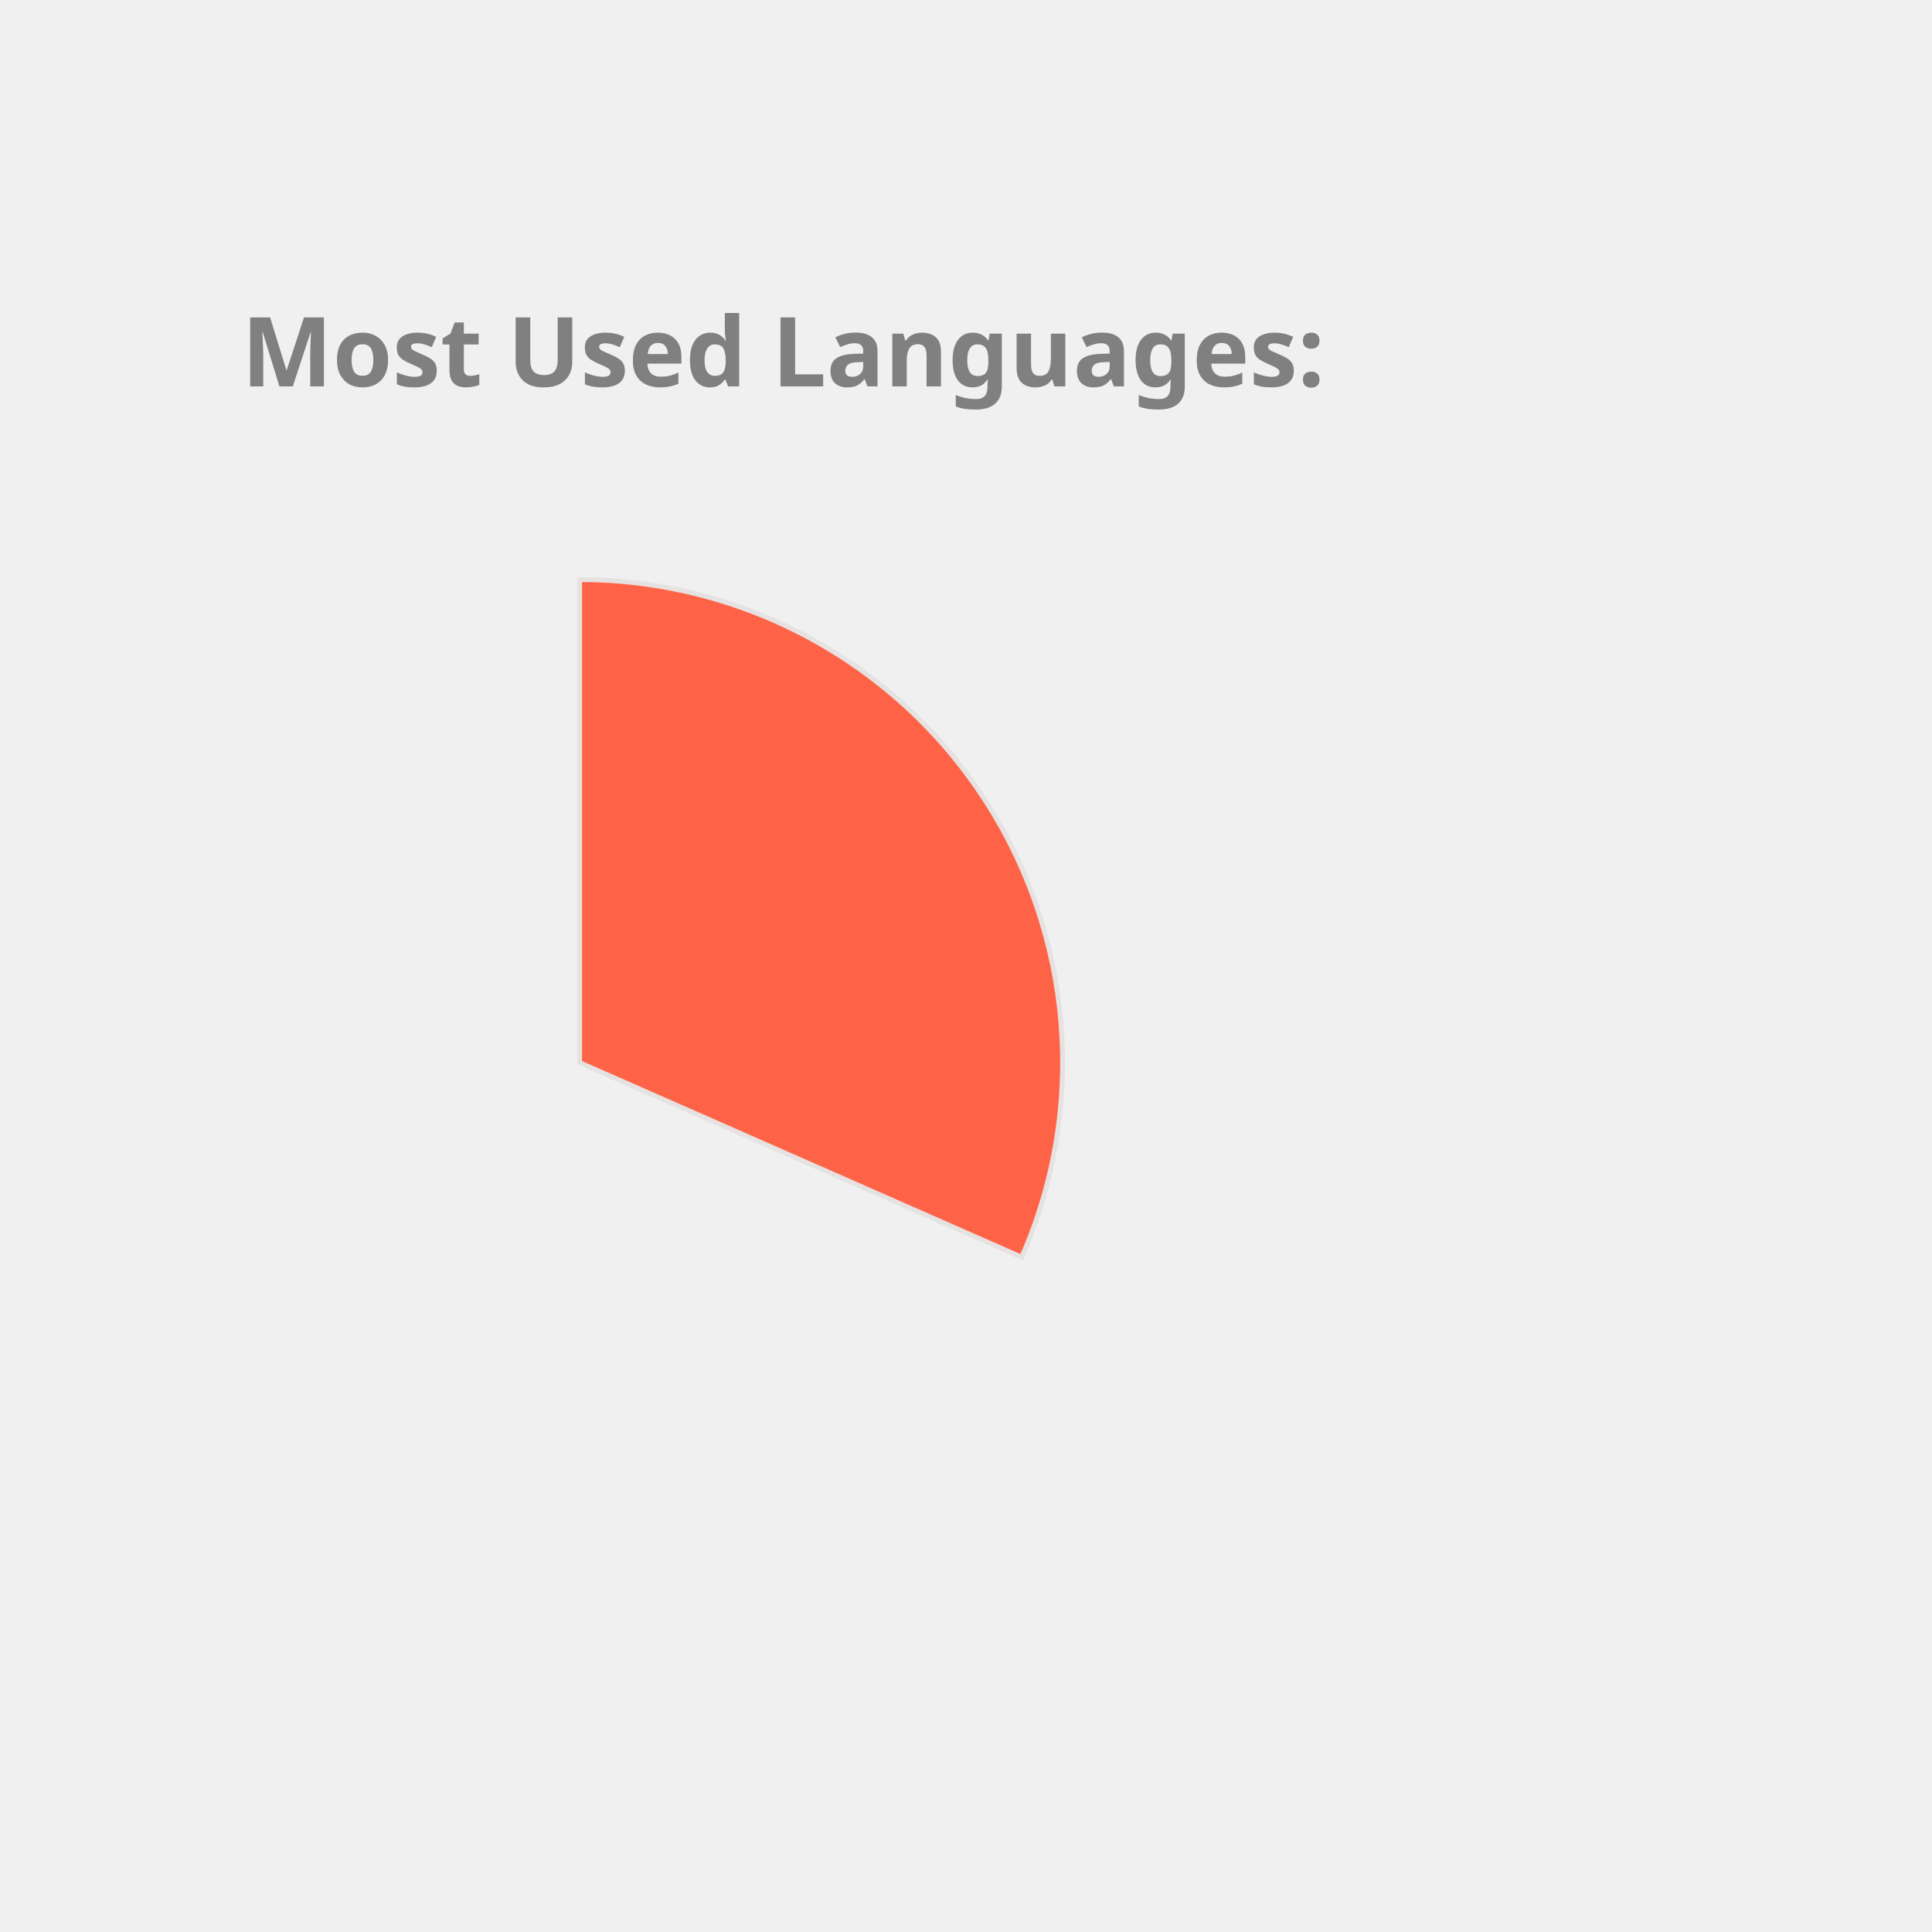
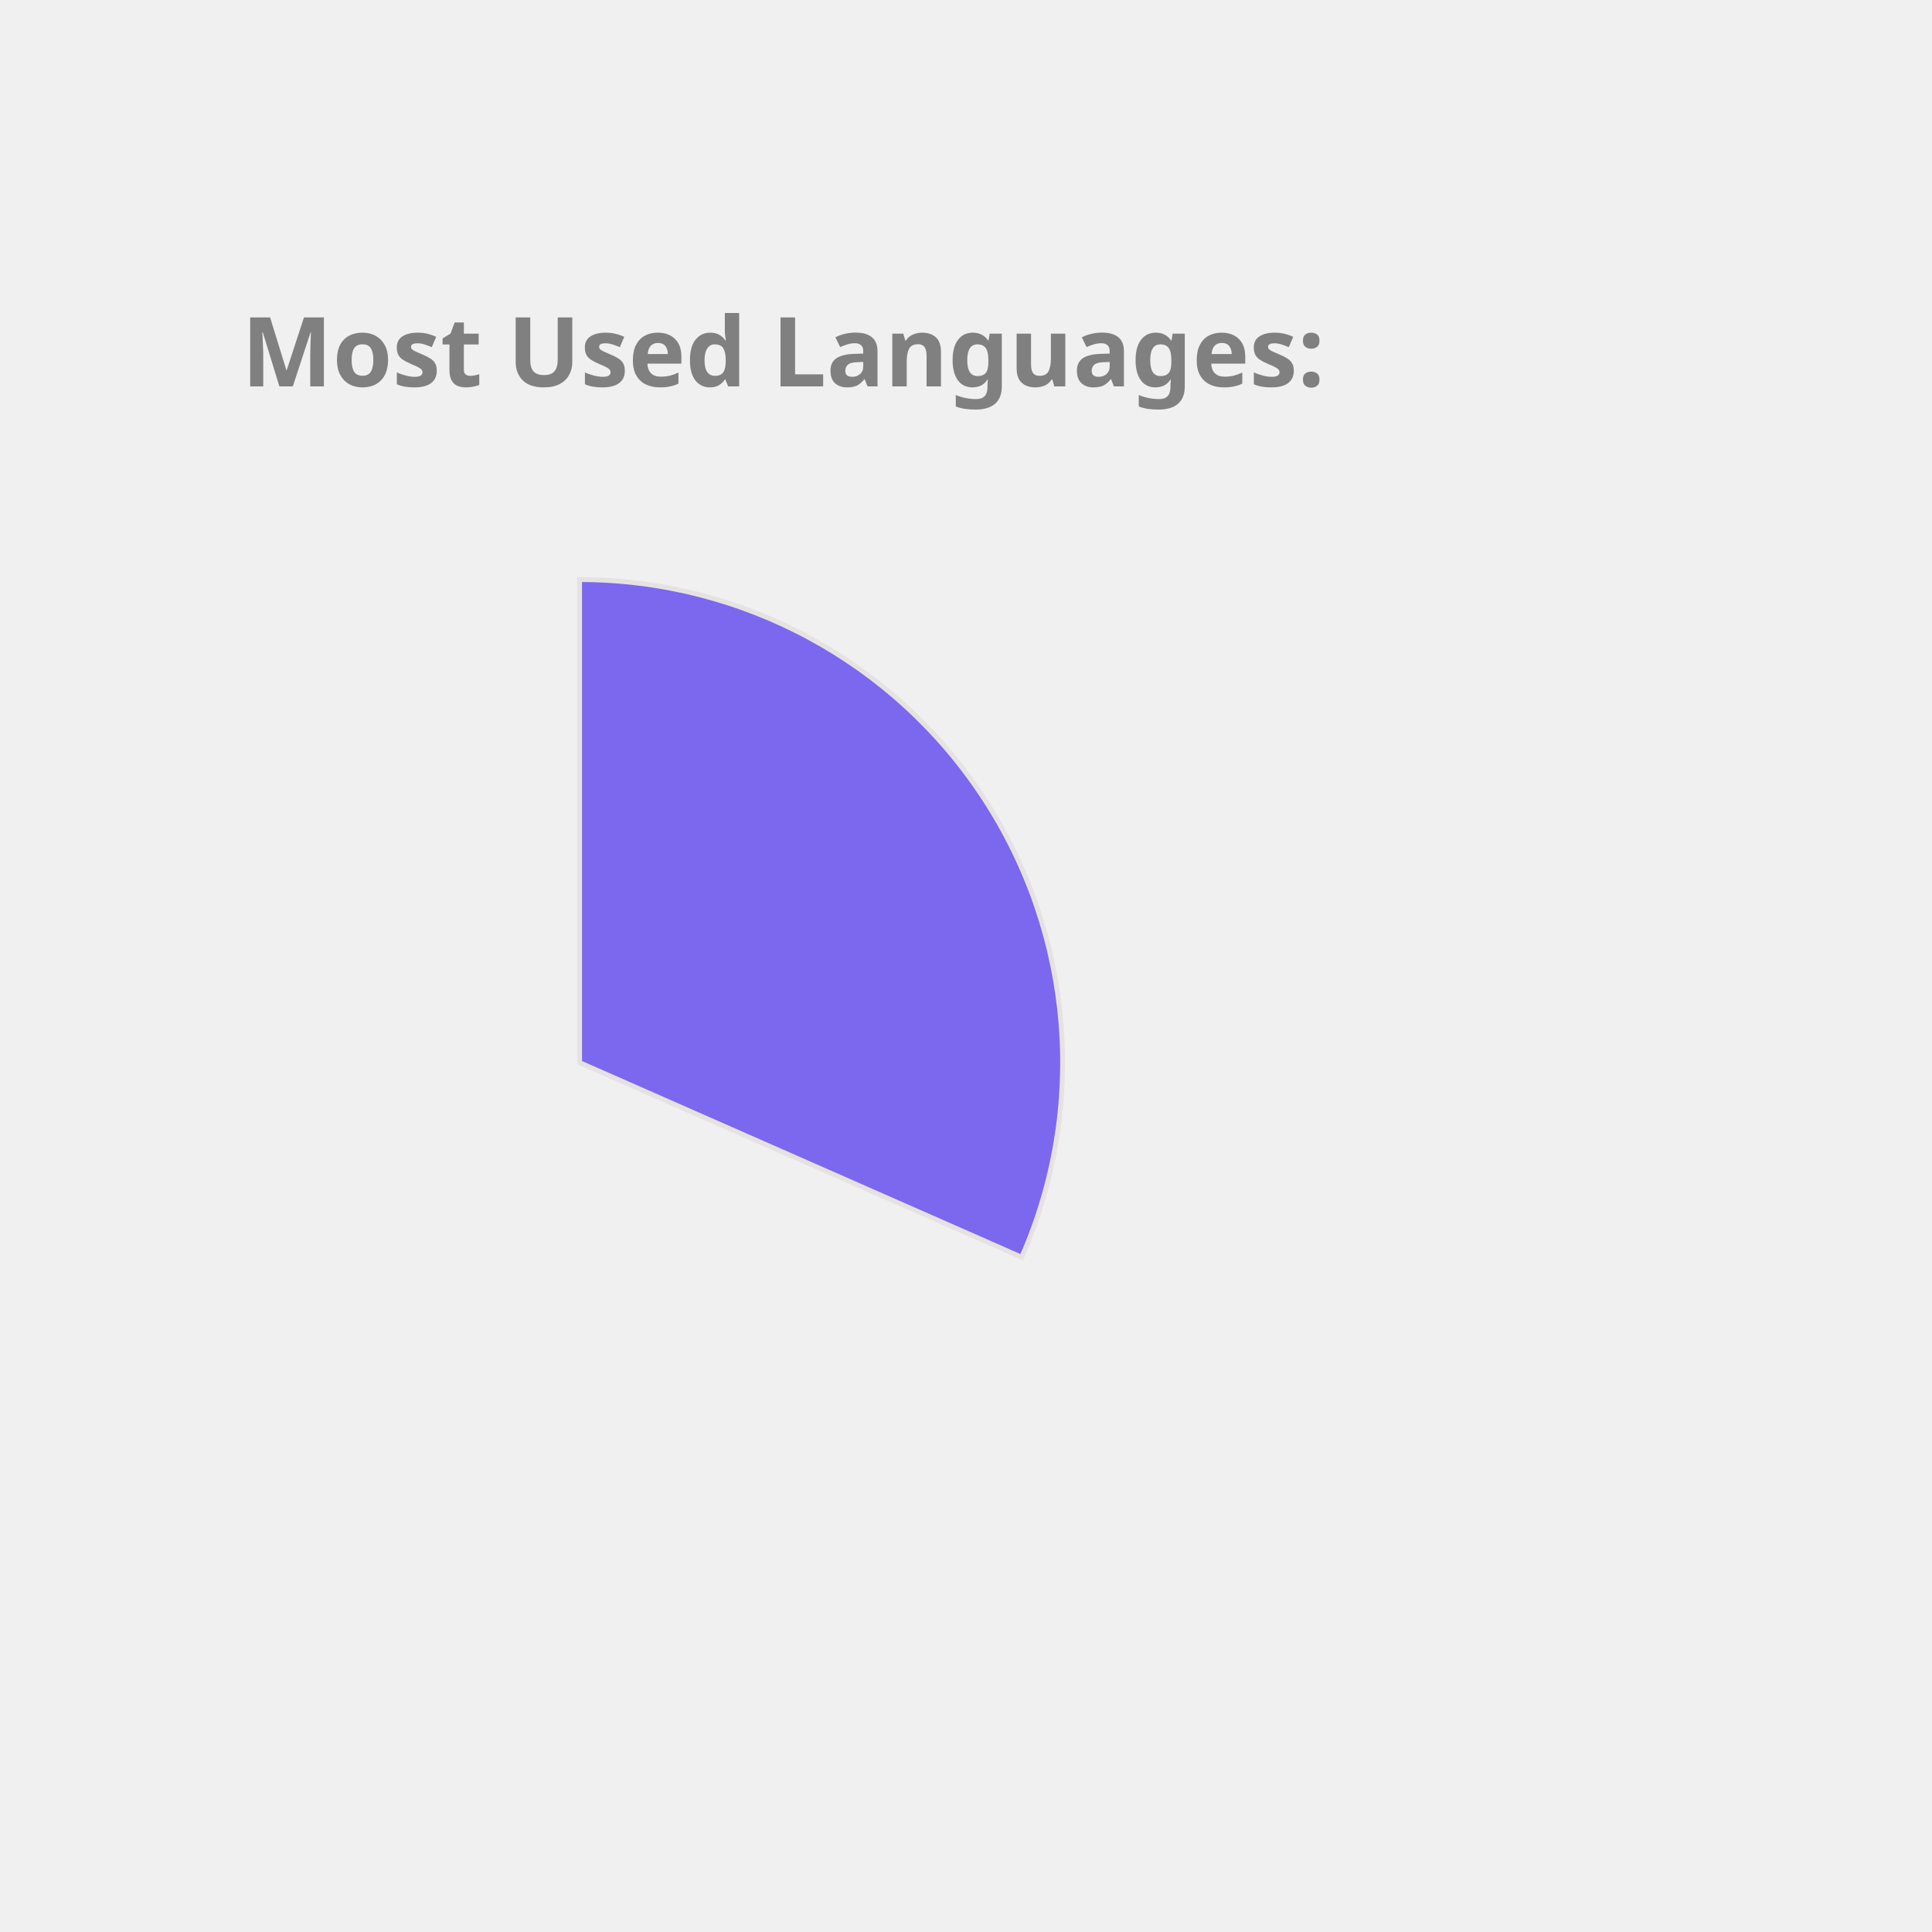
<svg xmlns="http://www.w3.org/2000/svg" height="350px" width="350px" viewBox="0 0 400 400">
  <style> 
        .label {
                font: bold 20px sans-serif;
                color: #404040;
                -webkit-text-stroke: 1px white;
        }

        path {
                stroke: #E6E2E1;
                stroke-width: 1px;
                transform: translate(60px, 100px);
        }

        .path_1 {
                animation: fadeIn 5s linear forwards;
        }

        .path_2 {
                transform: scale(0);
                animation: fadeIn 5s linear forwards 5s;
        }


        
        .path_3 {
                transform: scale(0);
                animation: fadeIn 5s linear forwards 10s;
        }


        .path_4 {
                transform: scale(0);
                animation: fadeIn 5s linear forwards 15s;
        }

        .path_5 {
                transform: scale(0);
                animation: fadeIn 5s linear forwards 20s;
        }

        .path_6 {
                transform: scale(0);
                animation: fadeIn 5s linear forwards 25s;
        }

        .path_7 {
                transform: scale(0);
                animation: fadeIn 5s linear forwards 30s;
        }

        .path_8 {
                transform: scale(0);
                animation: fadeIn 5s linear forwards 35s;
        }

        .path_9 {
                transform: scale(0);
                animation: fadeIn 5s linear forwards 40s;
        }

        .path_10 {
                transform: scale(0);
                animation: fadeIn 5s linear forwards 45s;
        }

        @keyframes fadeIn {
                0% {                        
                        transform: translate(250px, 300px) rotate(0deg) scale(0);
                        
                }
                50% {
                        transform: translate(150px, 220px) rotate(180deg) scale(0.5);
                        
                }
                
                100% {
                        transform: translate(60px, 120px) rotate(360deg) scale(1);
                        
                }
        }
        .txt_1 {
                opacity: 0;
                animation: txtShow 5s linear forwards 0s;
        }

        .txt_2 {
                opacity: 0;
                animation: txtShow 5s linear forwards 5s;
        }

        .txt_3 {
                opacity: 0;
                animation: txtShow 5s linear forwards 10s;
        }

        .txt_4 {
                opacity: 0;
                animation: txtShow 5s linear forwards 15s;
        }

        .txt_5 {
                opacity: 0;
                animation: txtShow 5s linear forwards 20s;
        }

        .txt_6 {
                opacity: 0;
                animation: txtShow 5s linear forwards 25s;
        }

        .txt_7 {
                opacity: 0;
                animation: txtShow 5s linear forwards 30s;
        }

        .txt_8 {
                opacity: 0;
                animation: txtShow 5s linear forwards 35s;
        }

        .txt_9 {
                opacity: 0;
                animation: txtShow 5s linear forwards 40s;
        }

        .txt_10 {
                opacity: 0;
                animation: txtShow 5s linear forwards 45s;
        }

        @keyframes txtShow {
                0% {                        
                        opacity: 0;
                        transform: translate(0px, 0px) scale(0);
                }
                100% {
                        opacity: 1;
                        transform: translate(0px, 0px) scale(1);
                        
                }
        }
</style>
-   <path class="path_1" d="M 60,120 L 60,20 A 100,100 0 0 1 151.524,160.291 Z" fill="Tomato" stroke="#fff" stroke-width="2" />
-   <text class="txt_1" x="260" y="150" fill="Tomato" stroke="Tomato" stroke-width="1">C++</text>
-   <path class="path_2" d="M 60,120 L 151.524,160.291 A 100,100 0 0 1 12.93,208.229 Z" fill="SteelBlue" stroke="#fff" stroke-width="2" />
-   <text class="txt_2" x="260" y="170" fill="SteelBlue" stroke="SteelBlue" stroke-width="1">JavaScript</text>
-   <path class="path_3" d="M 60,120 L 12.93,208.229 A 100,100 0 0 1 -39.288,131.91 Z" fill="Crimson" stroke="#fff" stroke-width="2" />
-   <text class="txt_3" x="260" y="190" fill="Crimson" stroke="Crimson" stroke-width="1">Jupyter Notebook</text>
-   <path class="path_4" d="M 60,120 L -39.288,131.91 A 100,100 0 0 1 -7.533,46.249 Z" fill="DodgerBlue" stroke="#fff" stroke-width="2" />
-   <text class="txt_4" x="260" y="210" fill="DodgerBlue" stroke="DodgerBlue" stroke-width="1">Java</text>
-   <path class="path_5" d="M 60,120 L -7.533,46.249 A 100,100 0 0 1 37.573,22.547 Z" fill="MediumTurquoise" stroke="#fff" stroke-width="2" />
-   <text class="txt_5" x="260" y="230" fill="MediumTurquoise" stroke="MediumTurquoise" stroke-width="1">HTML</text>
-   <path class="path_6" d="M 60,120 L 37.573,22.547 A 100,100 0 0 1 55.603,20.097 Z" fill="Orchid" stroke="#fff" stroke-width="2" />
-   <text class="txt_6" x="260" y="250" fill="Orchid" stroke="Orchid" stroke-width="1">TypeScript</text>
-   <path class="path_7" d="M 60,120 L 55.603,20.097 A 100,100 0 0 1 60,20 Z" fill="RosyBrown" stroke="#fff" stroke-width="2" />
-   <text class="txt_7" x="260" y="270" fill="RosyBrown" stroke="RosyBrown" stroke-width="1">CSS</text>
+   <path class="path_1" d="M 60,120 L 60,20 A 100,100 0 0 1 151.524,160.291 Z" fill="MediumSlateBlue" stroke="#fff" stroke-width="2" />
+   <text class="txt_1" x="260" y="150" fill="MediumSlateBlue" stroke="MediumSlateBlue" stroke-width="1">C++</text>
+   <path class="path_2" d="M 60,120 L 151.524,160.291 A 100,100 0 0 1 12.93,208.229 Z" fill="CornflowerBlue" stroke="#fff" stroke-width="2" />
+   <text class="txt_2" x="260" y="170" fill="CornflowerBlue" stroke="CornflowerBlue" stroke-width="1">JavaScript</text>
+   <path class="path_3" d="M 60,120 L 12.93,208.229 A 100,100 0 0 1 -39.288,131.91 Z" fill="Orange" stroke="#fff" stroke-width="2" />
+   <text class="txt_3" x="260" y="190" fill="Orange" stroke="Orange" stroke-width="1">Jupyter Notebook</text>
+   <path class="path_4" d="M 60,120 L -39.288,131.91 A 100,100 0 0 1 -7.533,46.249 Z" fill="SteelBlue" stroke="#fff" stroke-width="2" />
+   <text class="txt_4" x="260" y="210" fill="SteelBlue" stroke="SteelBlue" stroke-width="1">Java</text>
+   <path class="path_5" d="M 60,120 L -7.533,46.249 A 100,100 0 0 1 37.573,22.547 Z" fill="RoyalBlue" stroke="#fff" stroke-width="2" />
+   <text class="txt_5" x="260" y="230" fill="RoyalBlue" stroke="RoyalBlue" stroke-width="1">HTML</text>
+   <path class="path_6" d="M 60,120 L 37.573,22.547 A 100,100 0 0 1 55.603,20.097 Z" fill="Tan" stroke="#fff" stroke-width="2" />
+   <text class="txt_6" x="260" y="250" fill="Tan" stroke="Tan" stroke-width="1">TypeScript</text>
+   <path class="path_7" d="M 60,120 L 55.603,20.097 A 100,100 0 0 1 60,20 Z" fill="LightSeaGreen" stroke="#fff" stroke-width="2" />
+   <text class="txt_7" x="260" y="270" fill="LightSeaGreen" stroke="LightSeaGreen" stroke-width="1">CSS</text>
  <g class="label">
    <text x="50" y="80" fill="grey">Most Used Languages:</text>
  </g>
</svg>
